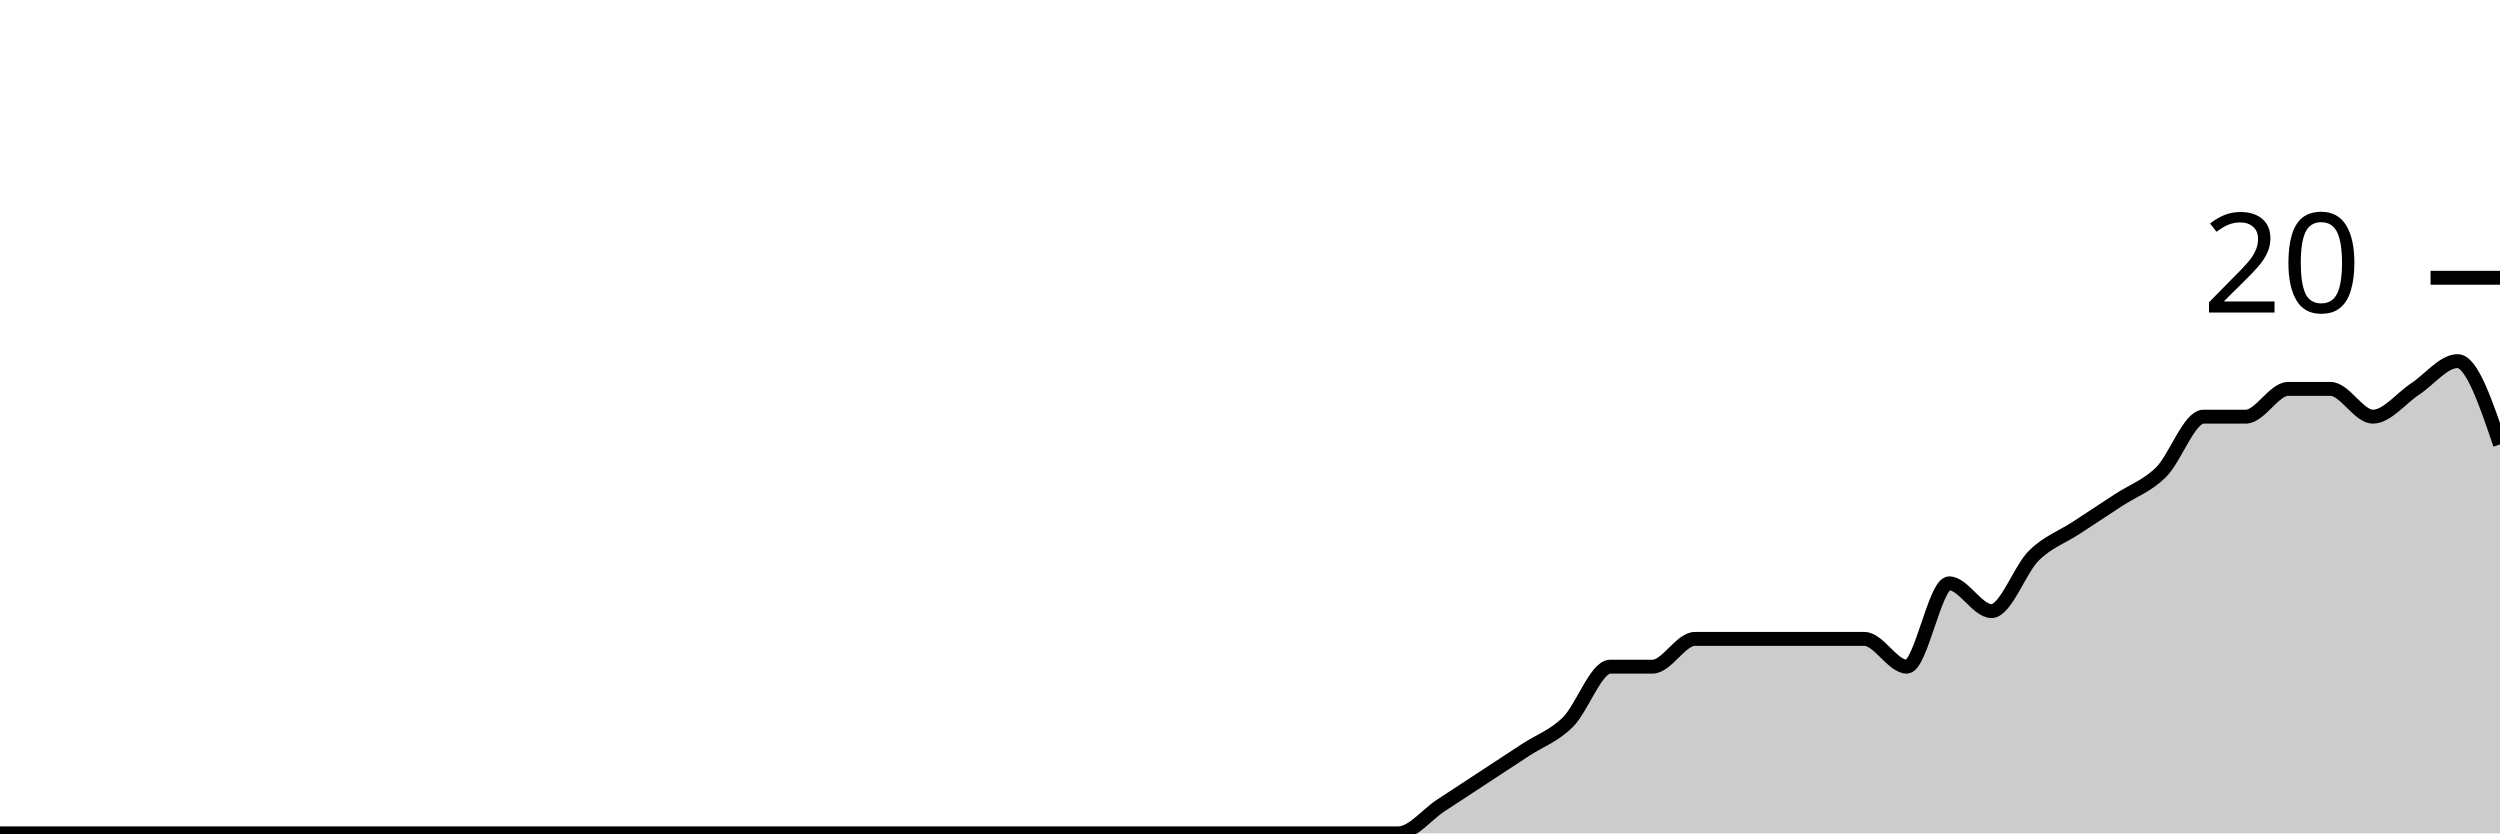
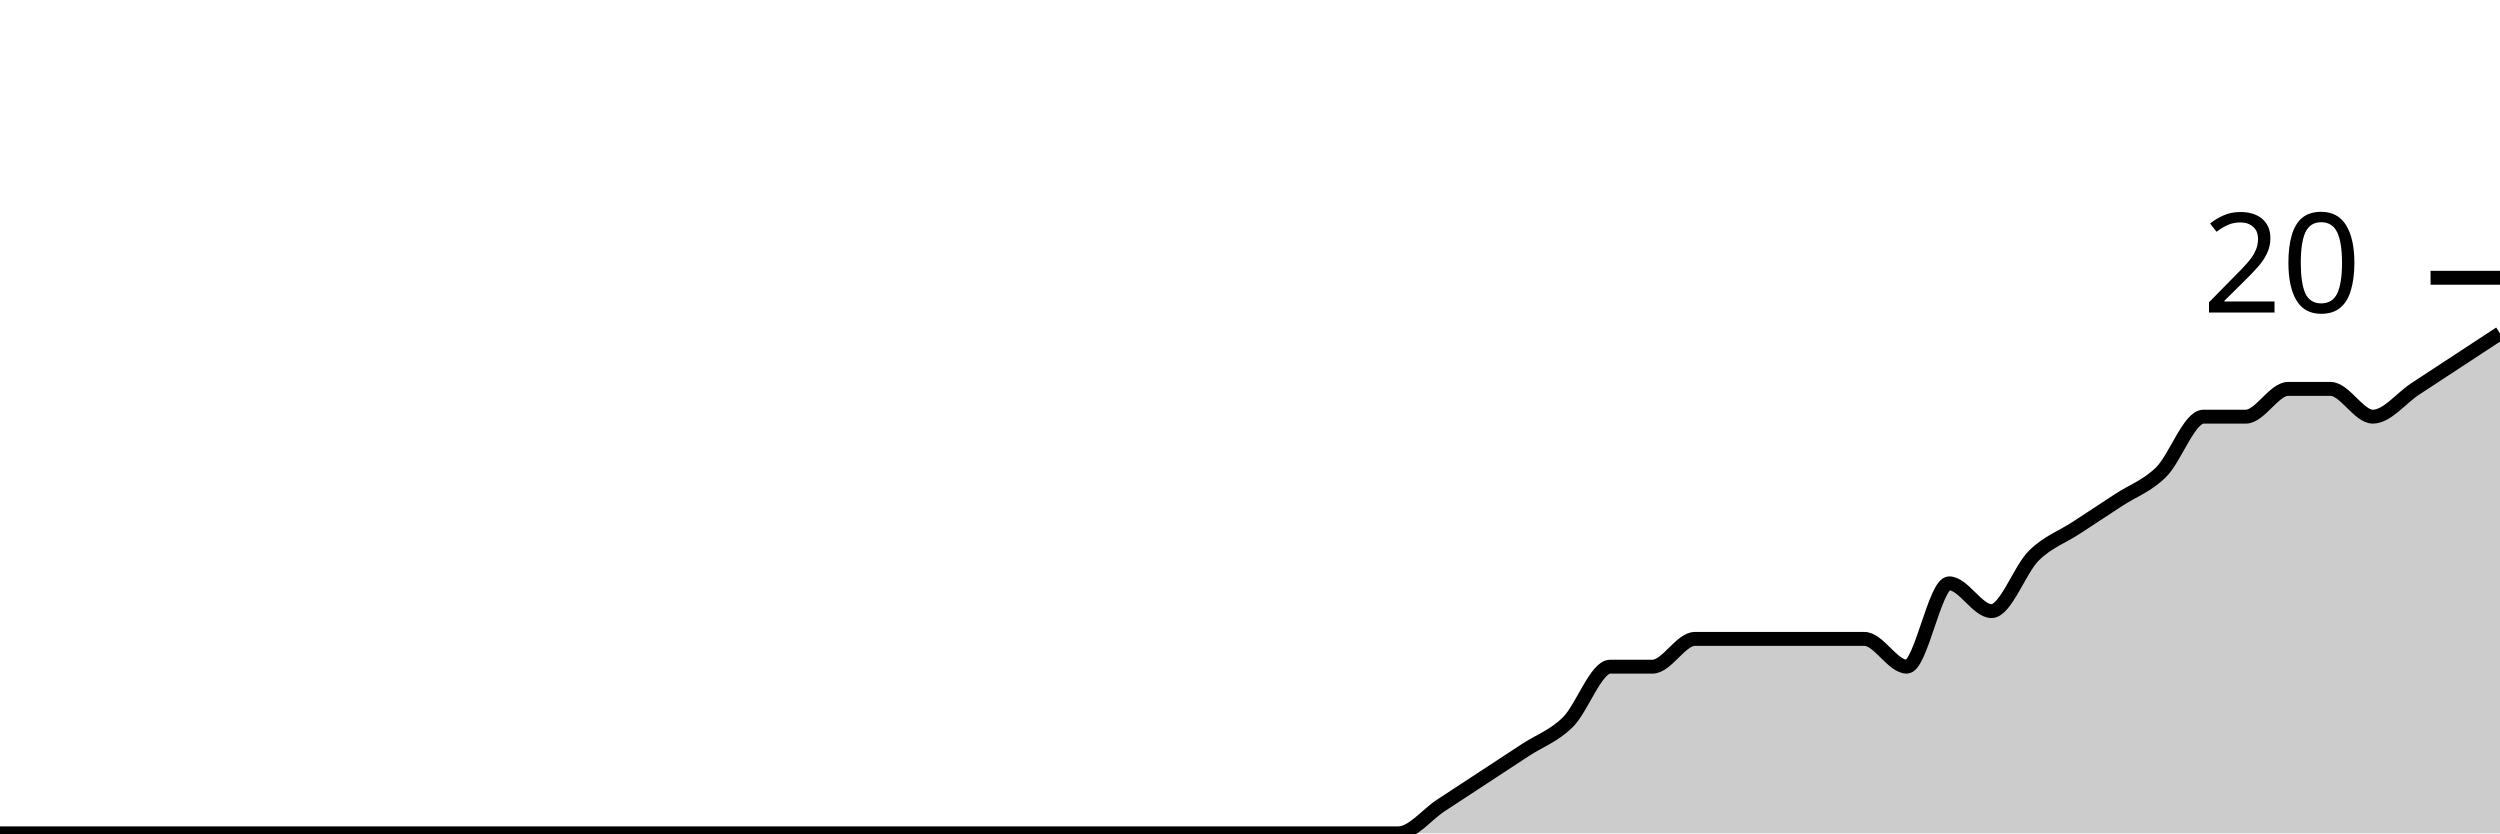
<svg xmlns="http://www.w3.org/2000/svg" viewBox="0 0 180 60">
  <g transform="translate(0,20)">
-     <path class="area" fill="rgba(0, 0, 0, 0.2)" d="M0,40C1.017,40,2.034,40,3.051,40C4.068,40,5.085,40,6.102,40C7.119,40,8.136,40,9.153,40C10.169,40,11.186,40,12.203,40C13.22,40,14.237,40,15.254,40C16.271,40,17.288,40,18.305,40C19.322,40,20.339,40,21.356,40C22.373,40,23.39,40,24.407,40C25.424,40,26.441,40,27.458,40C28.475,40,29.492,40,30.508,40C31.525,40,32.542,40,33.559,40C34.576,40,35.593,40,36.61,40C37.627,40,38.644,40,39.661,40C40.678,40,41.695,40,42.712,40C43.729,40,44.746,40,45.763,40C46.78,40,47.797,40,48.814,40C49.831,40,50.847,40,51.864,40C52.881,40,53.898,40,54.915,40C55.932,40,56.949,40,57.966,40C58.983,40,60,40,61.017,40C62.034,40,63.051,40,64.068,40C65.085,40,66.102,40,67.119,40C68.136,40,69.153,40,70.169,40C71.186,40,72.203,40,73.22,40C74.237,40,75.254,40,76.271,40C77.288,40,78.305,40,79.322,40C80.339,40,81.356,40,82.373,40C83.39,40,84.407,40,85.424,40C86.441,40,87.458,40,88.475,40C89.492,40,90.508,40,91.525,40C92.542,40,93.559,40,94.576,40C95.593,40,96.61,40,97.627,40C98.644,40,99.661,40,100.678,40C101.695,40,102.712,38.667,103.729,38C104.746,37.333,105.763,36.667,106.78,36C107.797,35.333,108.814,34.667,109.831,34C110.847,33.333,111.864,33,112.881,32C113.898,31,114.915,28,115.932,28C116.949,28,117.966,28,118.983,28C120,28,121.017,26,122.034,26C123.051,26,124.068,26,125.085,26C126.102,26,127.119,26,128.136,26C129.153,26,130.169,26,131.186,26C132.203,26,133.22,26,134.237,26C135.254,26,136.271,28,137.288,28C138.305,28,139.322,22,140.339,22C141.356,22,142.373,24,143.39,24C144.407,24,145.424,21,146.441,20C147.458,19,148.475,18.667,149.492,18C150.508,17.333,151.525,16.667,152.542,16C153.559,15.333,154.576,15,155.593,14C156.61,13,157.627,10,158.644,10C159.661,10,160.678,10,161.695,10C162.712,10,163.729,8,164.746,8C165.763,8,166.78,8,167.797,8C168.814,8,169.831,10,170.847,10C171.864,10,172.881,8.667,173.898,8C174.915,7.333,175.932,6,176.949,6C177.966,6,178.983,9,180,12L180,40C178.983,40,177.966,40,176.949,40C175.932,40,174.915,40,173.898,40C172.881,40,171.864,40,170.847,40C169.831,40,168.814,40,167.797,40C166.78,40,165.763,40,164.746,40C163.729,40,162.712,40,161.695,40C160.678,40,159.661,40,158.644,40C157.627,40,156.61,40,155.593,40C154.576,40,153.559,40,152.542,40C151.525,40,150.508,40,149.492,40C148.475,40,147.458,40,146.441,40C145.424,40,144.407,40,143.39,40C142.373,40,141.356,40,140.339,40C139.322,40,138.305,40,137.288,40C136.271,40,135.254,40,134.237,40C133.22,40,132.203,40,131.186,40C130.169,40,129.153,40,128.136,40C127.119,40,126.102,40,125.085,40C124.068,40,123.051,40,122.034,40C121.017,40,120,40,118.983,40C117.966,40,116.949,40,115.932,40C114.915,40,113.898,40,112.881,40C111.864,40,110.847,40,109.831,40C108.814,40,107.797,40,106.78,40C105.763,40,104.746,40,103.729,40C102.712,40,101.695,40,100.678,40C99.661,40,98.644,40,97.627,40C96.61,40,95.593,40,94.576,40C93.559,40,92.542,40,91.525,40C90.508,40,89.492,40,88.475,40C87.458,40,86.441,40,85.424,40C84.407,40,83.39,40,82.373,40C81.356,40,80.339,40,79.322,40C78.305,40,77.288,40,76.271,40C75.254,40,74.237,40,73.22,40C72.203,40,71.186,40,70.169,40C69.153,40,68.136,40,67.119,40C66.102,40,65.085,40,64.068,40C63.051,40,62.034,40,61.017,40C60,40,58.983,40,57.966,40C56.949,40,55.932,40,54.915,40C53.898,40,52.881,40,51.864,40C50.847,40,49.831,40,48.814,40C47.797,40,46.78,40,45.763,40C44.746,40,43.729,40,42.712,40C41.695,40,40.678,40,39.661,40C38.644,40,37.627,40,36.61,40C35.593,40,34.576,40,33.559,40C32.542,40,31.525,40,30.508,40C29.492,40,28.475,40,27.458,40C26.441,40,25.424,40,24.407,40C23.39,40,22.373,40,21.356,40C20.339,40,19.322,40,18.305,40C17.288,40,16.271,40,15.254,40C14.237,40,13.22,40,12.203,40C11.186,40,10.169,40,9.153,40C8.136,40,7.119,40,6.102,40C5.085,40,4.068,40,3.051,40C2.034,40,1.017,40,0,40Z" />
-     <path class="line" stroke="black" fill="none" d="M0,40C1.017,40,2.034,40,3.051,40C4.068,40,5.085,40,6.102,40C7.119,40,8.136,40,9.153,40C10.169,40,11.186,40,12.203,40C13.22,40,14.237,40,15.254,40C16.271,40,17.288,40,18.305,40C19.322,40,20.339,40,21.356,40C22.373,40,23.39,40,24.407,40C25.424,40,26.441,40,27.458,40C28.475,40,29.492,40,30.508,40C31.525,40,32.542,40,33.559,40C34.576,40,35.593,40,36.61,40C37.627,40,38.644,40,39.661,40C40.678,40,41.695,40,42.712,40C43.729,40,44.746,40,45.763,40C46.78,40,47.797,40,48.814,40C49.831,40,50.847,40,51.864,40C52.881,40,53.898,40,54.915,40C55.932,40,56.949,40,57.966,40C58.983,40,60,40,61.017,40C62.034,40,63.051,40,64.068,40C65.085,40,66.102,40,67.119,40C68.136,40,69.153,40,70.169,40C71.186,40,72.203,40,73.22,40C74.237,40,75.254,40,76.271,40C77.288,40,78.305,40,79.322,40C80.339,40,81.356,40,82.373,40C83.39,40,84.407,40,85.424,40C86.441,40,87.458,40,88.475,40C89.492,40,90.508,40,91.525,40C92.542,40,93.559,40,94.576,40C95.593,40,96.61,40,97.627,40C98.644,40,99.661,40,100.678,40C101.695,40,102.712,38.667,103.729,38C104.746,37.333,105.763,36.667,106.78,36C107.797,35.333,108.814,34.667,109.831,34C110.847,33.333,111.864,33,112.881,32C113.898,31,114.915,28,115.932,28C116.949,28,117.966,28,118.983,28C120,28,121.017,26,122.034,26C123.051,26,124.068,26,125.085,26C126.102,26,127.119,26,128.136,26C129.153,26,130.169,26,131.186,26C132.203,26,133.22,26,134.237,26C135.254,26,136.271,28,137.288,28C138.305,28,139.322,22,140.339,22C141.356,22,142.373,24,143.39,24C144.407,24,145.424,21,146.441,20C147.458,19,148.475,18.667,149.492,18C150.508,17.333,151.525,16.667,152.542,16C153.559,15.333,154.576,15,155.593,14C156.61,13,157.627,10,158.644,10C159.661,10,160.678,10,161.695,10C162.712,10,163.729,8,164.746,8C165.763,8,166.78,8,167.797,8C168.814,8,169.831,10,170.847,10C171.864,10,172.881,8.667,173.898,8C174.915,7.333,175.932,6,176.949,6C177.966,6,178.983,9,180,12" />
+     <path class="area" fill="rgba(0, 0, 0, 0.2)" d="M0,40C1.017,40,2.034,40,3.051,40C4.068,40,5.085,40,6.102,40C7.119,40,8.136,40,9.153,40C10.169,40,11.186,40,12.203,40C13.22,40,14.237,40,15.254,40C16.271,40,17.288,40,18.305,40C19.322,40,20.339,40,21.356,40C22.373,40,23.39,40,24.407,40C25.424,40,26.441,40,27.458,40C28.475,40,29.492,40,30.508,40C31.525,40,32.542,40,33.559,40C34.576,40,35.593,40,36.61,40C37.627,40,38.644,40,39.661,40C40.678,40,41.695,40,42.712,40C43.729,40,44.746,40,45.763,40C46.78,40,47.797,40,48.814,40C49.831,40,50.847,40,51.864,40C52.881,40,53.898,40,54.915,40C55.932,40,56.949,40,57.966,40C58.983,40,60,40,61.017,40C62.034,40,63.051,40,64.068,40C65.085,40,66.102,40,67.119,40C68.136,40,69.153,40,70.169,40C71.186,40,72.203,40,73.22,40C74.237,40,75.254,40,76.271,40C77.288,40,78.305,40,79.322,40C80.339,40,81.356,40,82.373,40C83.39,40,84.407,40,85.424,40C86.441,40,87.458,40,88.475,40C89.492,40,90.508,40,91.525,40C92.542,40,93.559,40,94.576,40C95.593,40,96.61,40,97.627,40C98.644,40,99.661,40,100.678,40C101.695,40,102.712,38.667,103.729,38C104.746,37.333,105.763,36.667,106.78,36C107.797,35.333,108.814,34.667,109.831,34C110.847,33.333,111.864,33,112.881,32C113.898,31,114.915,28,115.932,28C116.949,28,117.966,28,118.983,28C120,28,121.017,26,122.034,26C123.051,26,124.068,26,125.085,26C126.102,26,127.119,26,128.136,26C129.153,26,130.169,26,131.186,26C132.203,26,133.22,26,134.237,26C135.254,26,136.271,28,137.288,28C138.305,28,139.322,22,140.339,22C141.356,22,142.373,24,143.39,24C144.407,24,145.424,21,146.441,20C147.458,19,148.475,18.667,149.492,18C150.508,17.333,151.525,16.667,152.542,16C153.559,15.333,154.576,15,155.593,14C156.61,13,157.627,10,158.644,10C159.661,10,160.678,10,161.695,10C162.712,10,163.729,8,164.746,8C165.763,8,166.78,8,167.797,8C168.814,8,169.831,10,170.847,10C171.864,10,172.881,8.667,173.898,8C174.915,7.333,175.932,6.667,176.949,6C177.966,5.333,178.983,4.667,180,4L180,40C178.983,40,177.966,40,176.949,40C175.932,40,174.915,40,173.898,40C172.881,40,171.864,40,170.847,40C169.831,40,168.814,40,167.797,40C166.78,40,165.763,40,164.746,40C163.729,40,162.712,40,161.695,40C160.678,40,159.661,40,158.644,40C157.627,40,156.61,40,155.593,40C154.576,40,153.559,40,152.542,40C151.525,40,150.508,40,149.492,40C148.475,40,147.458,40,146.441,40C145.424,40,144.407,40,143.39,40C142.373,40,141.356,40,140.339,40C139.322,40,138.305,40,137.288,40C136.271,40,135.254,40,134.237,40C133.22,40,132.203,40,131.186,40C130.169,40,129.153,40,128.136,40C127.119,40,126.102,40,125.085,40C124.068,40,123.051,40,122.034,40C121.017,40,120,40,118.983,40C117.966,40,116.949,40,115.932,40C114.915,40,113.898,40,112.881,40C111.864,40,110.847,40,109.831,40C108.814,40,107.797,40,106.78,40C105.763,40,104.746,40,103.729,40C102.712,40,101.695,40,100.678,40C99.661,40,98.644,40,97.627,40C96.61,40,95.593,40,94.576,40C93.559,40,92.542,40,91.525,40C90.508,40,89.492,40,88.475,40C87.458,40,86.441,40,85.424,40C84.407,40,83.39,40,82.373,40C81.356,40,80.339,40,79.322,40C78.305,40,77.288,40,76.271,40C75.254,40,74.237,40,73.22,40C72.203,40,71.186,40,70.169,40C69.153,40,68.136,40,67.119,40C66.102,40,65.085,40,64.068,40C63.051,40,62.034,40,61.017,40C60,40,58.983,40,57.966,40C56.949,40,55.932,40,54.915,40C53.898,40,52.881,40,51.864,40C50.847,40,49.831,40,48.814,40C47.797,40,46.78,40,45.763,40C44.746,40,43.729,40,42.712,40C41.695,40,40.678,40,39.661,40C38.644,40,37.627,40,36.61,40C35.593,40,34.576,40,33.559,40C32.542,40,31.525,40,30.508,40C29.492,40,28.475,40,27.458,40C26.441,40,25.424,40,24.407,40C23.39,40,22.373,40,21.356,40C20.339,40,19.322,40,18.305,40C17.288,40,16.271,40,15.254,40C14.237,40,13.22,40,12.203,40C11.186,40,10.169,40,9.153,40C8.136,40,7.119,40,6.102,40C5.085,40,4.068,40,3.051,40C2.034,40,1.017,40,0,40Z" />
+     <path class="line" stroke="black" fill="none" d="M0,40C1.017,40,2.034,40,3.051,40C4.068,40,5.085,40,6.102,40C7.119,40,8.136,40,9.153,40C10.169,40,11.186,40,12.203,40C13.22,40,14.237,40,15.254,40C16.271,40,17.288,40,18.305,40C19.322,40,20.339,40,21.356,40C22.373,40,23.39,40,24.407,40C25.424,40,26.441,40,27.458,40C28.475,40,29.492,40,30.508,40C31.525,40,32.542,40,33.559,40C34.576,40,35.593,40,36.61,40C37.627,40,38.644,40,39.661,40C40.678,40,41.695,40,42.712,40C43.729,40,44.746,40,45.763,40C46.78,40,47.797,40,48.814,40C49.831,40,50.847,40,51.864,40C52.881,40,53.898,40,54.915,40C55.932,40,56.949,40,57.966,40C58.983,40,60,40,61.017,40C62.034,40,63.051,40,64.068,40C65.085,40,66.102,40,67.119,40C68.136,40,69.153,40,70.169,40C71.186,40,72.203,40,73.22,40C74.237,40,75.254,40,76.271,40C77.288,40,78.305,40,79.322,40C80.339,40,81.356,40,82.373,40C83.39,40,84.407,40,85.424,40C86.441,40,87.458,40,88.475,40C89.492,40,90.508,40,91.525,40C92.542,40,93.559,40,94.576,40C95.593,40,96.61,40,97.627,40C98.644,40,99.661,40,100.678,40C101.695,40,102.712,38.667,103.729,38C104.746,37.333,105.763,36.667,106.78,36C107.797,35.333,108.814,34.667,109.831,34C110.847,33.333,111.864,33,112.881,32C113.898,31,114.915,28,115.932,28C116.949,28,117.966,28,118.983,28C120,28,121.017,26,122.034,26C123.051,26,124.068,26,125.085,26C126.102,26,127.119,26,128.136,26C129.153,26,130.169,26,131.186,26C132.203,26,133.22,26,134.237,26C135.254,26,136.271,28,137.288,28C138.305,28,139.322,22,140.339,22C141.356,22,142.373,24,143.39,24C144.407,24,145.424,21,146.441,20C147.458,19,148.475,18.667,149.492,18C150.508,17.333,151.525,16.667,152.542,16C153.559,15.333,154.576,15,155.593,14C156.61,13,157.627,10,158.644,10C159.661,10,160.678,10,161.695,10C162.712,10,163.729,8,164.746,8C165.763,8,166.78,8,167.797,8C168.814,8,169.831,10,170.847,10C171.864,10,172.881,8.667,173.898,8C174.915,7.333,175.932,6.667,176.949,6C177.966,5.333,178.983,4.667,180,4" />
    <path class="axis-ceiling" stroke-width="1" stroke="black" fill="none" d="M175,0L180,0" />
    <text class="axis-ceiling-label" font-family="sans-serif" text-anchor="end" font-size="10px" x="170" y="2.5">20</text>
  </g>
</svg>
